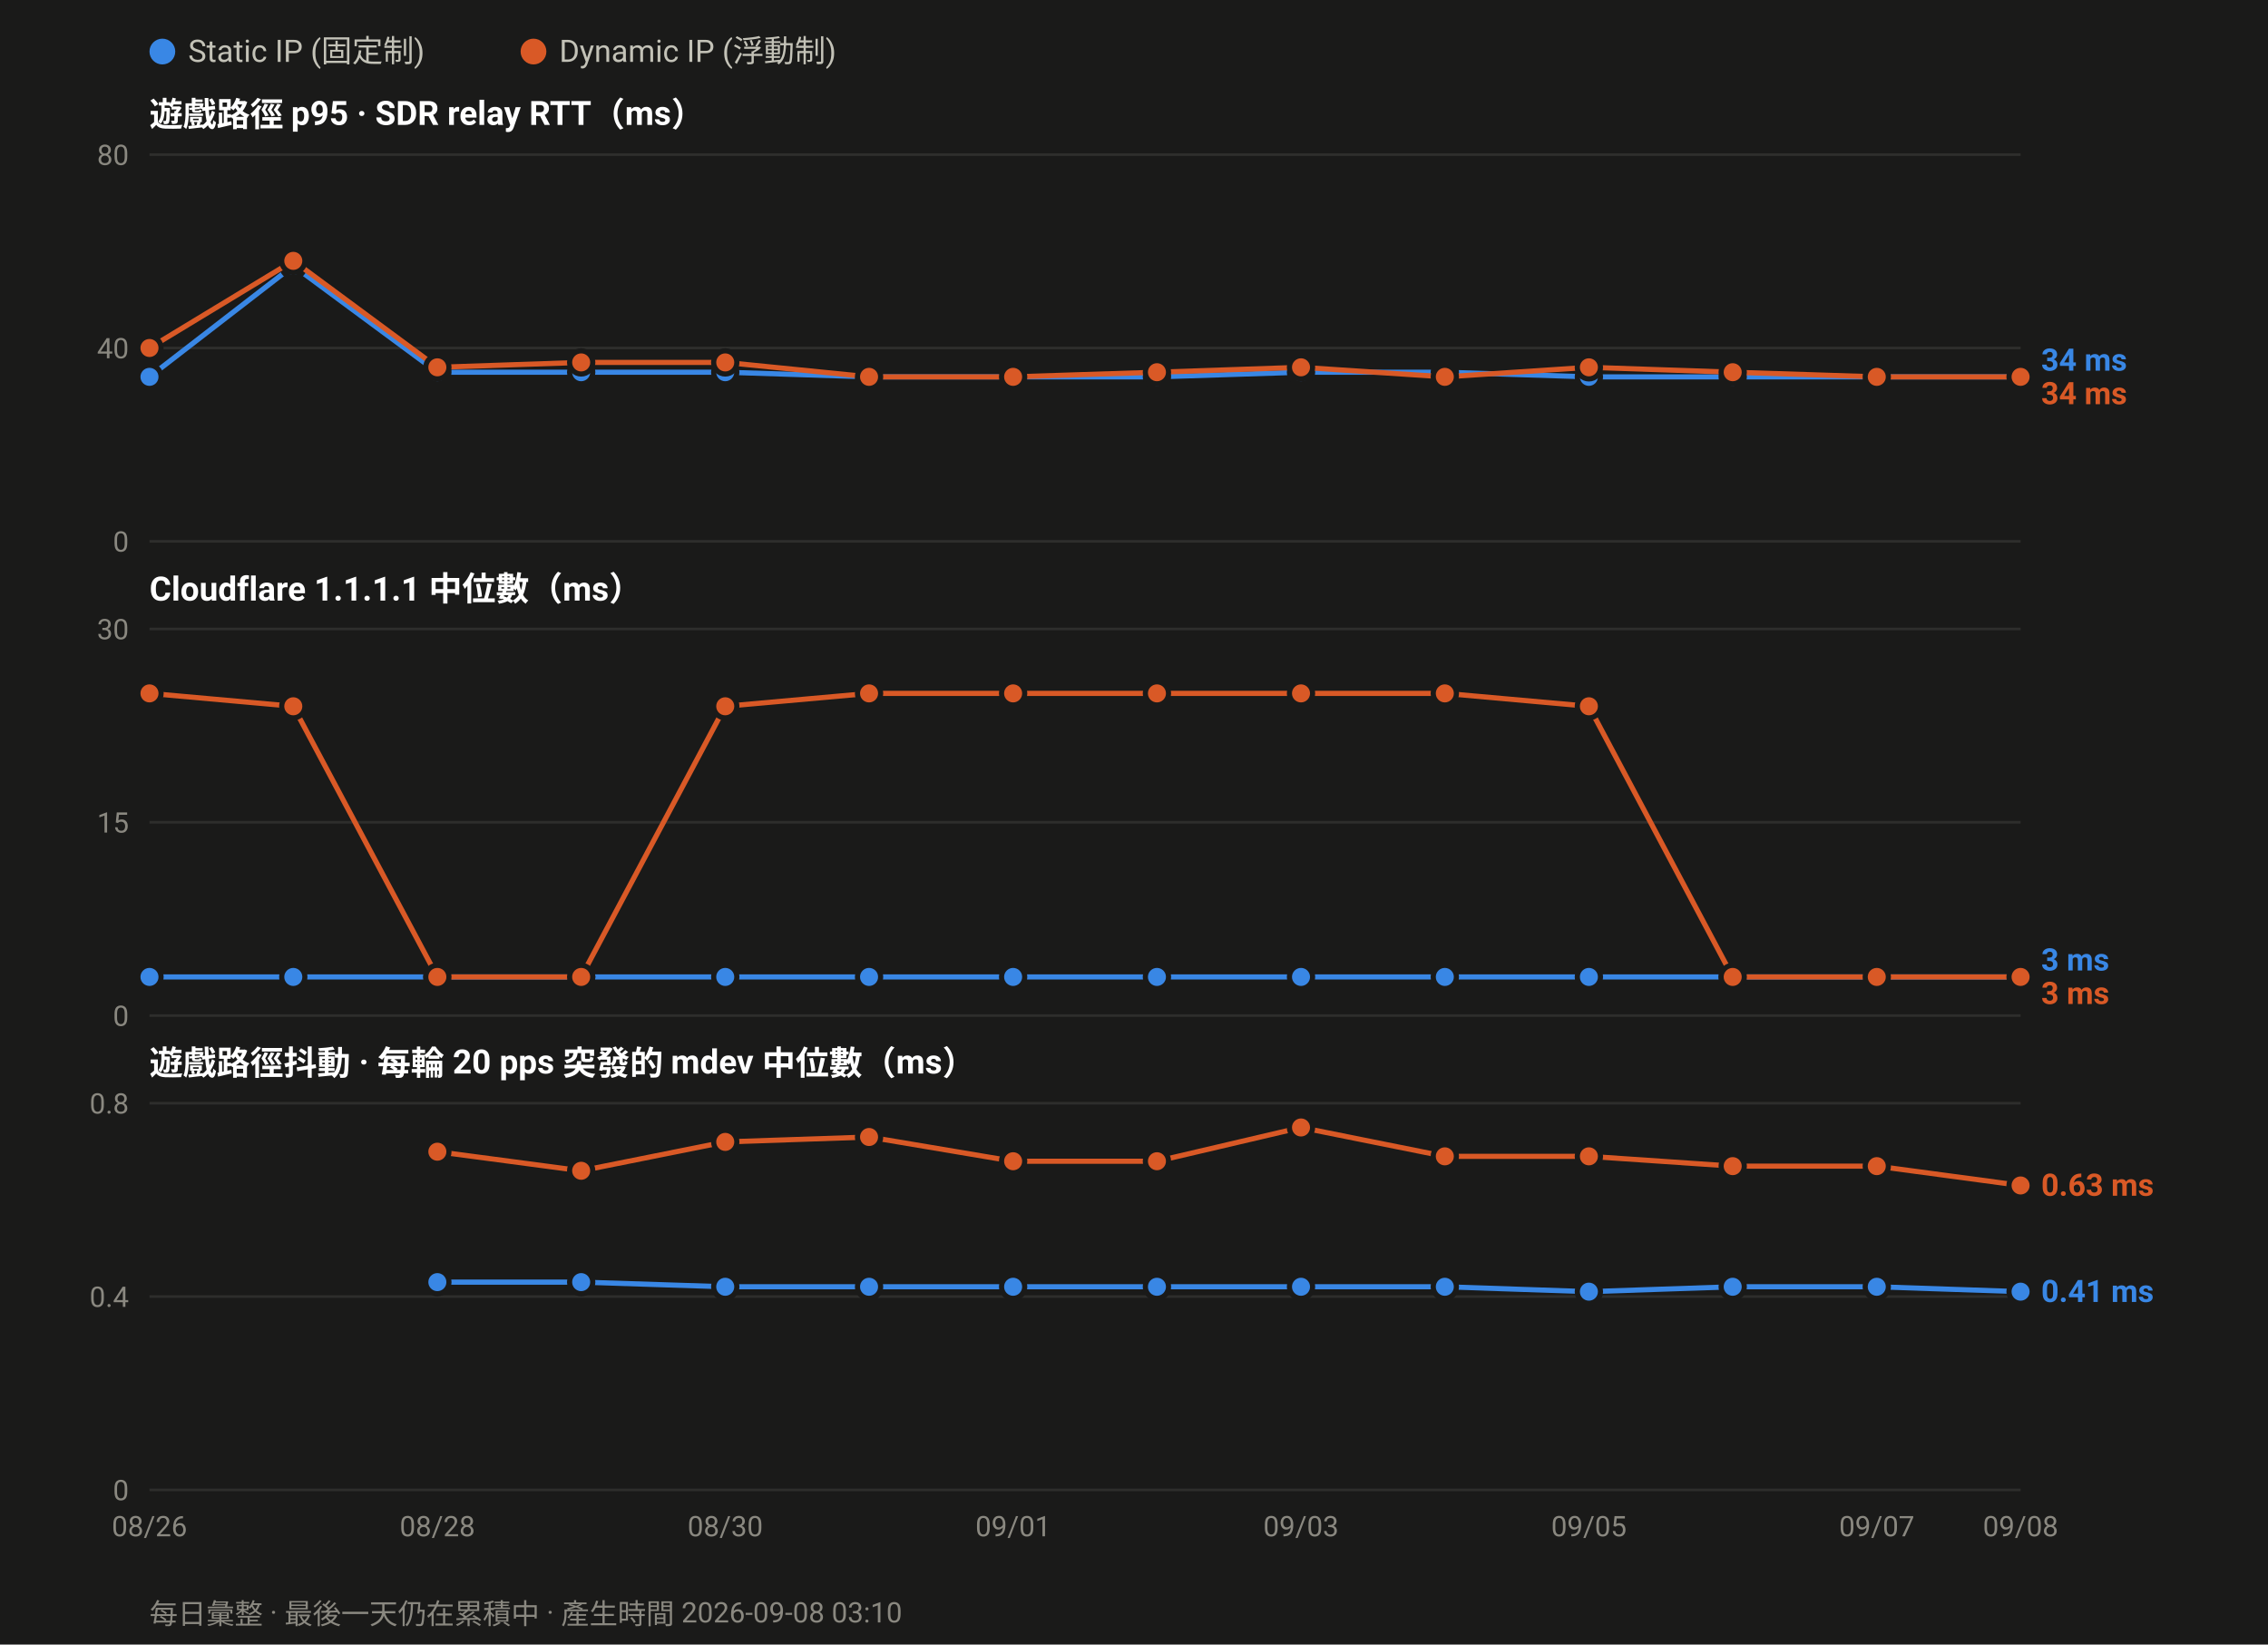
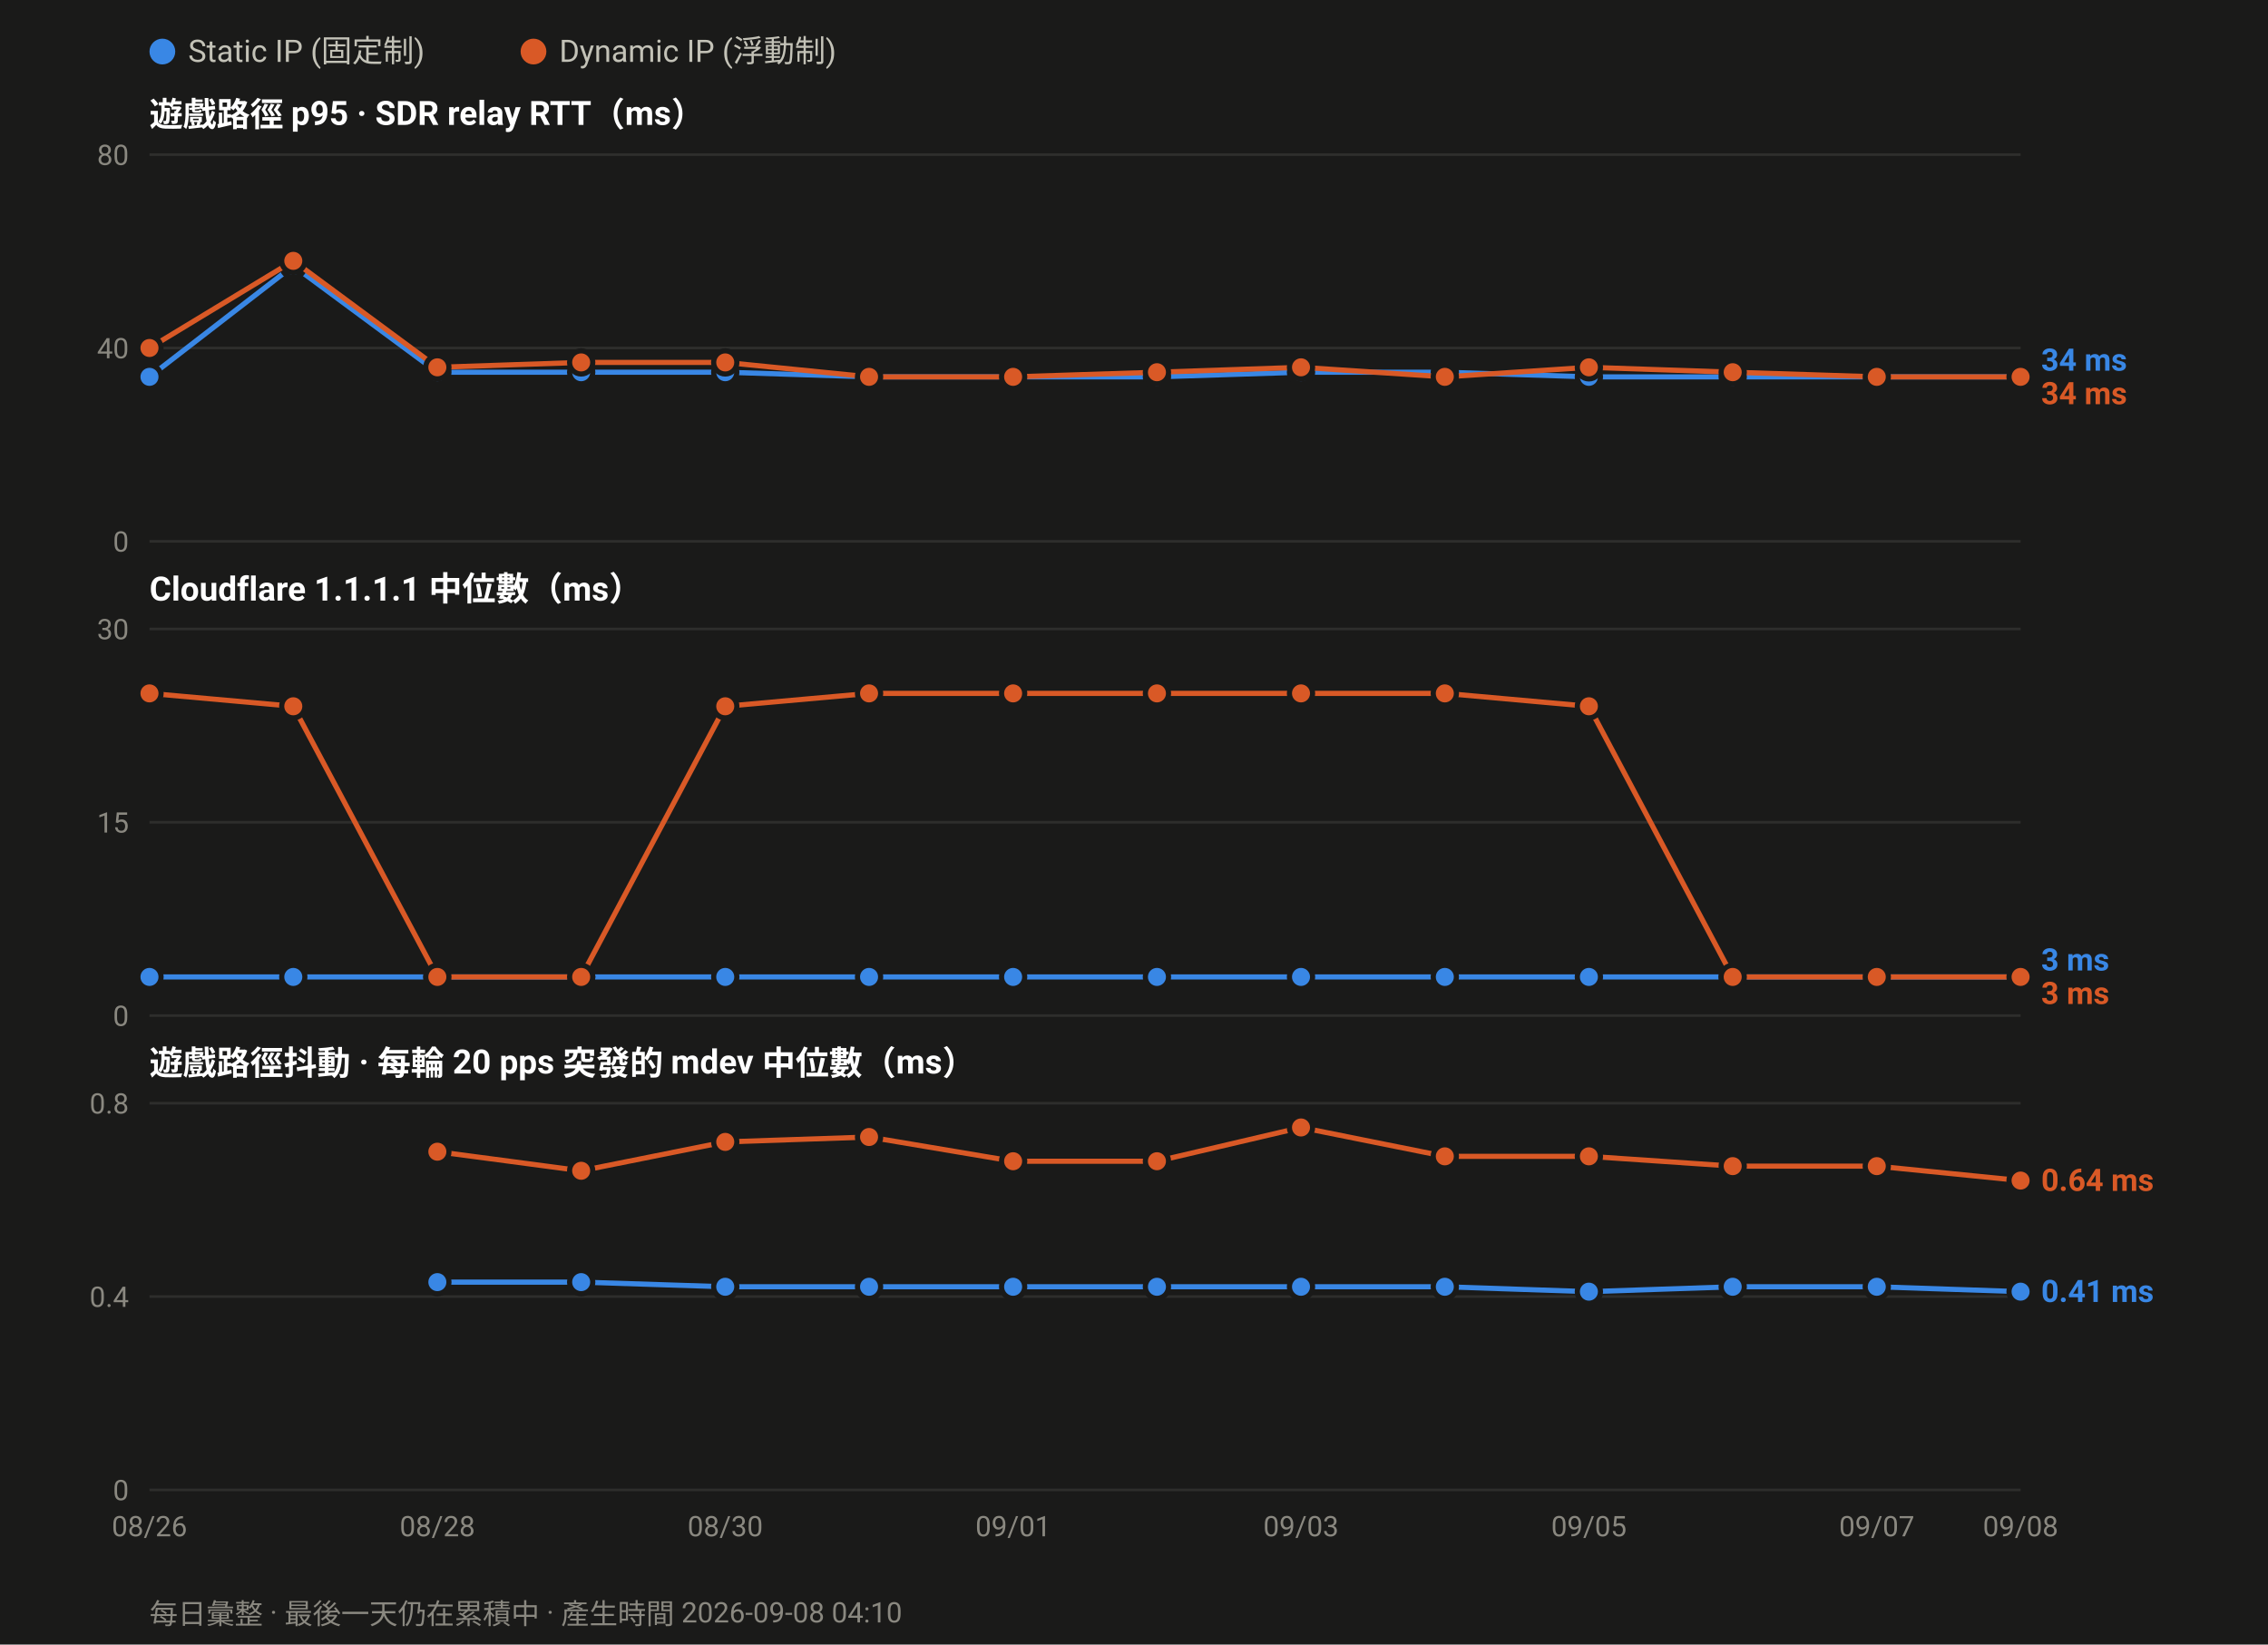
<svg xmlns="http://www.w3.org/2000/svg" width="880" height="638" viewBox="0 0 880 638" font-family="ui-sans-serif,-apple-system,Segoe UI,Roboto,Helvetica,Arial,sans-serif">
  <rect width="880" height="638" fill="#1a1a19" />
  <circle cx="63.0" cy="20" r="5" fill="#3987e5" />
  <text x="73.0" y="24" font-size="12" fill="#c3c2b7">Static IP (固定制)</text>
  <circle cx="207.0" cy="20" r="5" fill="#d95926" />
  <text x="217.0" y="24" font-size="12" fill="#c3c2b7">Dynamic IP (浮動制)</text>
  <text x="58" y="49.0" font-size="13" font-weight="600" fill="#ffffff">遊戲路徑 p95 · SDR relay RTT（ms）</text>
  <line x1="58" y1="210.0" x2="784.0" y2="210.0" stroke="#2e2e2c" stroke-width="1" />
  <text x="50" y="214.0" font-size="11" text-anchor="end" fill="#8a8880">0</text>
  <line x1="58" y1="135.0" x2="784.0" y2="135.0" stroke="#2e2e2c" stroke-width="1" />
  <text x="50" y="139.0" font-size="11" text-anchor="end" fill="#8a8880">40</text>
  <line x1="58" y1="60.0" x2="784.0" y2="60.0" stroke="#2e2e2c" stroke-width="1" />
  <text x="50" y="64.0" font-size="11" text-anchor="end" fill="#8a8880">80</text>
  <polyline fill="none" stroke="#3987e5" stroke-width="2" stroke-linejoin="round" points="58.0,146.2 113.8,103.1 169.7,144.4 225.5,144.4 281.4,144.4 337.2,146.2 393.1,146.2 448.9,146.2 504.8,144.4 560.6,144.4 616.5,146.2 672.3,146.2 728.2,146.2 784.0,146.2" />
  <circle cx="58.0" cy="146.2" r="4.5" fill="#3987e5" stroke="#1a1a19" stroke-width="2" />
  <circle cx="113.8" cy="103.1" r="4.5" fill="#3987e5" stroke="#1a1a19" stroke-width="2" />
  <circle cx="169.7" cy="144.4" r="4.5" fill="#3987e5" stroke="#1a1a19" stroke-width="2" />
  <circle cx="225.5" cy="144.4" r="4.5" fill="#3987e5" stroke="#1a1a19" stroke-width="2" />
  <circle cx="281.4" cy="144.4" r="4.5" fill="#3987e5" stroke="#1a1a19" stroke-width="2" />
  <circle cx="337.2" cy="146.2" r="4.5" fill="#3987e5" stroke="#1a1a19" stroke-width="2" />
  <circle cx="393.1" cy="146.2" r="4.5" fill="#3987e5" stroke="#1a1a19" stroke-width="2" />
  <circle cx="448.9" cy="146.2" r="4.5" fill="#3987e5" stroke="#1a1a19" stroke-width="2" />
  <circle cx="504.8" cy="144.4" r="4.5" fill="#3987e5" stroke="#1a1a19" stroke-width="2" />
  <circle cx="560.6" cy="144.4" r="4.5" fill="#3987e5" stroke="#1a1a19" stroke-width="2" />
  <circle cx="616.5" cy="146.2" r="4.5" fill="#3987e5" stroke="#1a1a19" stroke-width="2" />
  <circle cx="672.3" cy="146.2" r="4.5" fill="#3987e5" stroke="#1a1a19" stroke-width="2" />
  <circle cx="728.2" cy="146.2" r="4.5" fill="#3987e5" stroke="#1a1a19" stroke-width="2" />
  <circle cx="784.0" cy="146.2" r="4.5" fill="#3987e5" stroke="#1a1a19" stroke-width="2" />
  <polyline fill="none" stroke="#d95926" stroke-width="2" stroke-linejoin="round" points="58.0,135.0 113.8,101.2 169.7,142.5 225.5,140.6 281.4,140.6 337.2,146.2 393.1,146.2 448.9,144.4 504.8,142.5 560.6,146.2 616.5,142.5 672.3,144.4 728.2,146.2 784.0,146.2" />
  <circle cx="58.0" cy="135.0" r="4.5" fill="#d95926" stroke="#1a1a19" stroke-width="2" />
  <circle cx="113.8" cy="101.2" r="4.5" fill="#d95926" stroke="#1a1a19" stroke-width="2" />
  <circle cx="169.7" cy="142.5" r="4.5" fill="#d95926" stroke="#1a1a19" stroke-width="2" />
  <circle cx="225.5" cy="140.6" r="4.5" fill="#d95926" stroke="#1a1a19" stroke-width="2" />
  <circle cx="281.4" cy="140.6" r="4.5" fill="#d95926" stroke="#1a1a19" stroke-width="2" />
  <circle cx="337.2" cy="146.2" r="4.5" fill="#d95926" stroke="#1a1a19" stroke-width="2" />
  <circle cx="393.1" cy="146.2" r="4.5" fill="#d95926" stroke="#1a1a19" stroke-width="2" />
  <circle cx="448.9" cy="144.4" r="4.5" fill="#d95926" stroke="#1a1a19" stroke-width="2" />
  <circle cx="504.8" cy="142.5" r="4.5" fill="#d95926" stroke="#1a1a19" stroke-width="2" />
  <circle cx="560.6" cy="146.2" r="4.5" fill="#d95926" stroke="#1a1a19" stroke-width="2" />
  <circle cx="616.5" cy="142.5" r="4.5" fill="#d95926" stroke="#1a1a19" stroke-width="2" />
  <circle cx="672.3" cy="144.4" r="4.5" fill="#d95926" stroke="#1a1a19" stroke-width="2" />
  <circle cx="728.2" cy="146.2" r="4.5" fill="#d95926" stroke="#1a1a19" stroke-width="2" />
  <circle cx="784.0" cy="146.2" r="4.5" fill="#d95926" stroke="#1a1a19" stroke-width="2" />
  <text x="792.0" y="143.8" font-size="12" font-weight="600" fill="#3987e5">34 ms</text>
  <text x="792.0" y="156.8" font-size="12" font-weight="600" fill="#d95926">34 ms</text>
  <text x="58" y="233.0" font-size="13" font-weight="600" fill="#ffffff">Cloudflare 1.1.1.1 中位數（ms）</text>
  <line x1="58" y1="394.0" x2="784.0" y2="394.0" stroke="#2e2e2c" stroke-width="1" />
  <text x="50" y="398.0" font-size="11" text-anchor="end" fill="#8a8880">0</text>
  <line x1="58" y1="319.0" x2="784.0" y2="319.0" stroke="#2e2e2c" stroke-width="1" />
  <text x="50" y="323.0" font-size="11" text-anchor="end" fill="#8a8880">15</text>
  <line x1="58" y1="244.0" x2="784.0" y2="244.0" stroke="#2e2e2c" stroke-width="1" />
  <text x="50" y="248.0" font-size="11" text-anchor="end" fill="#8a8880">30</text>
  <polyline fill="none" stroke="#3987e5" stroke-width="2" stroke-linejoin="round" points="58.0,379.0 113.8,379.0 169.7,379.0 225.5,379.0 281.4,379.0 337.2,379.0 393.1,379.0 448.9,379.0 504.8,379.0 560.6,379.0 616.5,379.0 672.3,379.0 728.2,379.0 784.0,379.0" />
  <circle cx="58.0" cy="379.0" r="4.5" fill="#3987e5" stroke="#1a1a19" stroke-width="2" />
  <circle cx="113.8" cy="379.0" r="4.5" fill="#3987e5" stroke="#1a1a19" stroke-width="2" />
  <circle cx="169.7" cy="379.0" r="4.5" fill="#3987e5" stroke="#1a1a19" stroke-width="2" />
  <circle cx="225.5" cy="379.0" r="4.5" fill="#3987e5" stroke="#1a1a19" stroke-width="2" />
  <circle cx="281.4" cy="379.0" r="4.5" fill="#3987e5" stroke="#1a1a19" stroke-width="2" />
  <circle cx="337.2" cy="379.0" r="4.5" fill="#3987e5" stroke="#1a1a19" stroke-width="2" />
  <circle cx="393.1" cy="379.0" r="4.5" fill="#3987e5" stroke="#1a1a19" stroke-width="2" />
  <circle cx="448.9" cy="379.0" r="4.5" fill="#3987e5" stroke="#1a1a19" stroke-width="2" />
  <circle cx="504.8" cy="379.0" r="4.5" fill="#3987e5" stroke="#1a1a19" stroke-width="2" />
  <circle cx="560.6" cy="379.0" r="4.5" fill="#3987e5" stroke="#1a1a19" stroke-width="2" />
  <circle cx="616.5" cy="379.0" r="4.5" fill="#3987e5" stroke="#1a1a19" stroke-width="2" />
  <circle cx="672.3" cy="379.0" r="4.5" fill="#3987e5" stroke="#1a1a19" stroke-width="2" />
  <circle cx="728.2" cy="379.0" r="4.5" fill="#3987e5" stroke="#1a1a19" stroke-width="2" />
  <circle cx="784.0" cy="379.0" r="4.5" fill="#3987e5" stroke="#1a1a19" stroke-width="2" />
  <polyline fill="none" stroke="#d95926" stroke-width="2" stroke-linejoin="round" points="58.0,269.0 113.8,274.0 169.7,379.0 225.5,379.0 281.4,274.0 337.2,269.0 393.1,269.0 448.9,269.0 504.8,269.0 560.6,269.0 616.5,274.0 672.3,379.0 728.2,379.0 784.0,379.0" />
  <circle cx="58.0" cy="269.0" r="4.5" fill="#d95926" stroke="#1a1a19" stroke-width="2" />
  <circle cx="113.8" cy="274.0" r="4.5" fill="#d95926" stroke="#1a1a19" stroke-width="2" />
  <circle cx="169.7" cy="379.0" r="4.5" fill="#d95926" stroke="#1a1a19" stroke-width="2" />
  <circle cx="225.5" cy="379.0" r="4.5" fill="#d95926" stroke="#1a1a19" stroke-width="2" />
  <circle cx="281.4" cy="274.0" r="4.5" fill="#d95926" stroke="#1a1a19" stroke-width="2" />
  <circle cx="337.2" cy="269.0" r="4.5" fill="#d95926" stroke="#1a1a19" stroke-width="2" />
  <circle cx="393.1" cy="269.0" r="4.5" fill="#d95926" stroke="#1a1a19" stroke-width="2" />
  <circle cx="448.9" cy="269.0" r="4.5" fill="#d95926" stroke="#1a1a19" stroke-width="2" />
  <circle cx="504.8" cy="269.0" r="4.5" fill="#d95926" stroke="#1a1a19" stroke-width="2" />
  <circle cx="560.6" cy="269.0" r="4.5" fill="#d95926" stroke="#1a1a19" stroke-width="2" />
  <circle cx="616.5" cy="274.0" r="4.5" fill="#d95926" stroke="#1a1a19" stroke-width="2" />
  <circle cx="672.3" cy="379.0" r="4.5" fill="#d95926" stroke="#1a1a19" stroke-width="2" />
  <circle cx="728.2" cy="379.0" r="4.5" fill="#d95926" stroke="#1a1a19" stroke-width="2" />
  <circle cx="784.0" cy="379.0" r="4.5" fill="#d95926" stroke="#1a1a19" stroke-width="2" />
  <text x="792.0" y="376.5" font-size="12" font-weight="600" fill="#3987e5">3 ms</text>
  <text x="792.0" y="389.5" font-size="12" font-weight="600" fill="#d95926">3 ms</text>
  <text x="58" y="417.0" font-size="13" font-weight="600" fill="#ffffff">遊戲路徑抖動 · 每輪 20 pps 突發的 mdev 中位數（ms）</text>
  <line x1="58" y1="578.0" x2="784.0" y2="578.0" stroke="#2e2e2c" stroke-width="1" />
  <text x="50" y="582.0" font-size="11" text-anchor="end" fill="#8a8880">0</text>
  <line x1="58" y1="503.0" x2="784.0" y2="503.0" stroke="#2e2e2c" stroke-width="1" />
  <text x="50" y="507.0" font-size="11" text-anchor="end" fill="#8a8880">0.4</text>
  <line x1="58" y1="428.0" x2="784.0" y2="428.0" stroke="#2e2e2c" stroke-width="1" />
  <text x="50" y="432.0" font-size="11" text-anchor="end" fill="#8a8880">0.8</text>
  <polyline fill="none" stroke="#3987e5" stroke-width="2" stroke-linejoin="round" points="169.7,497.4 225.5,497.4 281.4,499.2 337.2,499.2 393.1,499.2 448.9,499.2 504.8,499.2 560.6,499.2 616.5,501.1 672.3,499.2 728.2,499.2 784.0,501.1" />
  <circle cx="169.7" cy="497.4" r="4.5" fill="#3987e5" stroke="#1a1a19" stroke-width="2" />
  <circle cx="225.5" cy="497.4" r="4.5" fill="#3987e5" stroke="#1a1a19" stroke-width="2" />
  <circle cx="281.4" cy="499.2" r="4.5" fill="#3987e5" stroke="#1a1a19" stroke-width="2" />
  <circle cx="337.2" cy="499.2" r="4.5" fill="#3987e5" stroke="#1a1a19" stroke-width="2" />
  <circle cx="393.1" cy="499.2" r="4.5" fill="#3987e5" stroke="#1a1a19" stroke-width="2" />
  <circle cx="448.9" cy="499.2" r="4.5" fill="#3987e5" stroke="#1a1a19" stroke-width="2" />
  <circle cx="504.8" cy="499.2" r="4.5" fill="#3987e5" stroke="#1a1a19" stroke-width="2" />
  <circle cx="560.6" cy="499.2" r="4.5" fill="#3987e5" stroke="#1a1a19" stroke-width="2" />
  <circle cx="616.5" cy="501.1" r="4.5" fill="#3987e5" stroke="#1a1a19" stroke-width="2" />
  <circle cx="672.3" cy="499.2" r="4.5" fill="#3987e5" stroke="#1a1a19" stroke-width="2" />
  <circle cx="728.2" cy="499.2" r="4.5" fill="#3987e5" stroke="#1a1a19" stroke-width="2" />
  <circle cx="784.0" cy="501.1" r="4.5" fill="#3987e5" stroke="#1a1a19" stroke-width="2" />
-   <polyline fill="none" stroke="#d95926" stroke-width="2" stroke-linejoin="round" points="169.7,446.8 225.5,454.2 281.4,443.0 337.2,441.1 393.1,450.5 448.9,450.5 504.8,437.4 560.6,448.6 616.5,448.6 672.3,452.4 728.2,452.4 784.0,459.9" />
+   <polyline fill="none" stroke="#d95926" stroke-width="2" stroke-linejoin="round" points="169.7,446.8 225.5,454.2 281.4,443.0 337.2,441.1 393.1,450.5 448.9,450.5 504.8,437.4 560.6,448.6 616.5,448.6 672.3,452.4 728.2,452.4 784.0,458.0" />
  <circle cx="169.7" cy="446.8" r="4.5" fill="#d95926" stroke="#1a1a19" stroke-width="2" />
  <circle cx="225.5" cy="454.2" r="4.5" fill="#d95926" stroke="#1a1a19" stroke-width="2" />
  <circle cx="281.4" cy="443.0" r="4.5" fill="#d95926" stroke="#1a1a19" stroke-width="2" />
  <circle cx="337.2" cy="441.1" r="4.5" fill="#d95926" stroke="#1a1a19" stroke-width="2" />
  <circle cx="393.1" cy="450.5" r="4.5" fill="#d95926" stroke="#1a1a19" stroke-width="2" />
  <circle cx="448.9" cy="450.5" r="4.5" fill="#d95926" stroke="#1a1a19" stroke-width="2" />
  <circle cx="504.8" cy="437.4" r="4.5" fill="#d95926" stroke="#1a1a19" stroke-width="2" />
  <circle cx="560.6" cy="448.6" r="4.5" fill="#d95926" stroke="#1a1a19" stroke-width="2" />
  <circle cx="616.5" cy="448.6" r="4.5" fill="#d95926" stroke="#1a1a19" stroke-width="2" />
  <circle cx="672.3" cy="452.4" r="4.5" fill="#d95926" stroke="#1a1a19" stroke-width="2" />
  <circle cx="728.2" cy="452.4" r="4.5" fill="#d95926" stroke="#1a1a19" stroke-width="2" />
-   <circle cx="784.0" cy="459.9" r="4.5" fill="#d95926" stroke="#1a1a19" stroke-width="2" />
-   <text x="792.0" y="463.9" font-size="12" font-weight="600" fill="#d95926">0.63 ms</text>
+   <circle cx="784.0" cy="458.0" r="4.5" fill="#d95926" stroke="#1a1a19" stroke-width="2" />
+   <text x="792.0" y="462.0" font-size="12" font-weight="600" fill="#d95926">0.64 ms</text>
  <text x="792.0" y="505.1" font-size="12" font-weight="600" fill="#3987e5">0.41 ms</text>
  <text x="58.0" y="596.0" font-size="11" text-anchor="middle" fill="#8a8880">08/26</text>
  <text x="169.7" y="596.0" font-size="11" text-anchor="middle" fill="#8a8880">08/28</text>
  <text x="281.4" y="596.0" font-size="11" text-anchor="middle" fill="#8a8880">08/30</text>
  <text x="393.1" y="596.0" font-size="11" text-anchor="middle" fill="#8a8880">09/01</text>
  <text x="504.8" y="596.0" font-size="11" text-anchor="middle" fill="#8a8880">09/03</text>
  <text x="616.5" y="596.0" font-size="11" text-anchor="middle" fill="#8a8880">09/05</text>
  <text x="728.2" y="596.0" font-size="11" text-anchor="middle" fill="#8a8880">09/07</text>
  <text x="784.0" y="596.0" font-size="11" text-anchor="middle" fill="#8a8880">09/08</text>
-   <text x="58" y="630" font-size="11" fill="#8a8880">每日彙整 · 最後一天仍在累積中 · 產生時間 2026-09-08 03:10</text>
+   <text x="58" y="630" font-size="11" fill="#8a8880">每日彙整 · 最後一天仍在累積中 · 產生時間 2026-09-08 04:10</text>
</svg>
